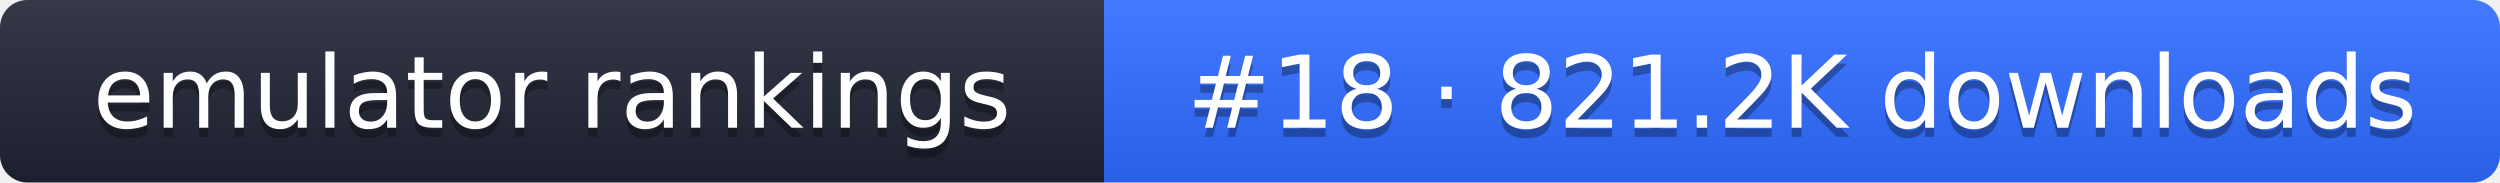
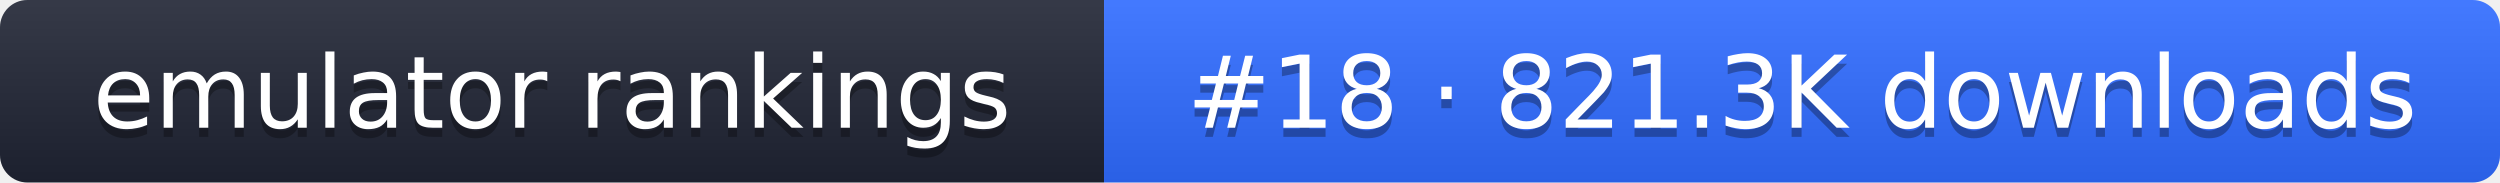
- <svg xmlns="http://www.w3.org/2000/svg" width="274" height="20" role="img" aria-label="emulator rankings: #18 · 821.2K downloads">
+ <svg xmlns="http://www.w3.org/2000/svg" width="274" height="20" role="img" aria-label="emulator rankings: #18 · 821.3K downloads">
  <linearGradient id="g" x2="0" y2="100%">
    <stop offset="0" stop-color="#fff" stop-opacity=".1" />
    <stop offset="1" stop-opacity=".1" />
  </linearGradient>
  <clipPath id="r">
    <rect width="274" height="20" rx="3" fill="#fff" />
  </clipPath>
  <g clip-path="url(#r)">
    <rect width="121" height="20" fill="#1f2433" />
    <rect x="121" width="153" height="20" fill="#2f6bff" />
    <rect width="274" height="20" fill="url(#g)" />
  </g>
  <g fill="#fff" text-anchor="middle" font-family="Verdana,DejaVu Sans,sans-serif" font-size="11">
    <text x="60.5" y="15" fill="#010101" fill-opacity=".3">emulator rankings</text>
    <text x="60.5" y="14">emulator rankings</text>
-     <text x="197.5" y="15" fill="#010101" fill-opacity=".3">#18 · 821.2K downloads</text>
-     <text x="197.5" y="14">#18 · 821.2K downloads</text>
+     <text x="197.5" y="15" fill="#010101" fill-opacity=".3">#18 · 821.3K downloads</text>
+     <text x="197.5" y="14">#18 · 821.3K downloads</text>
  </g>
</svg>
